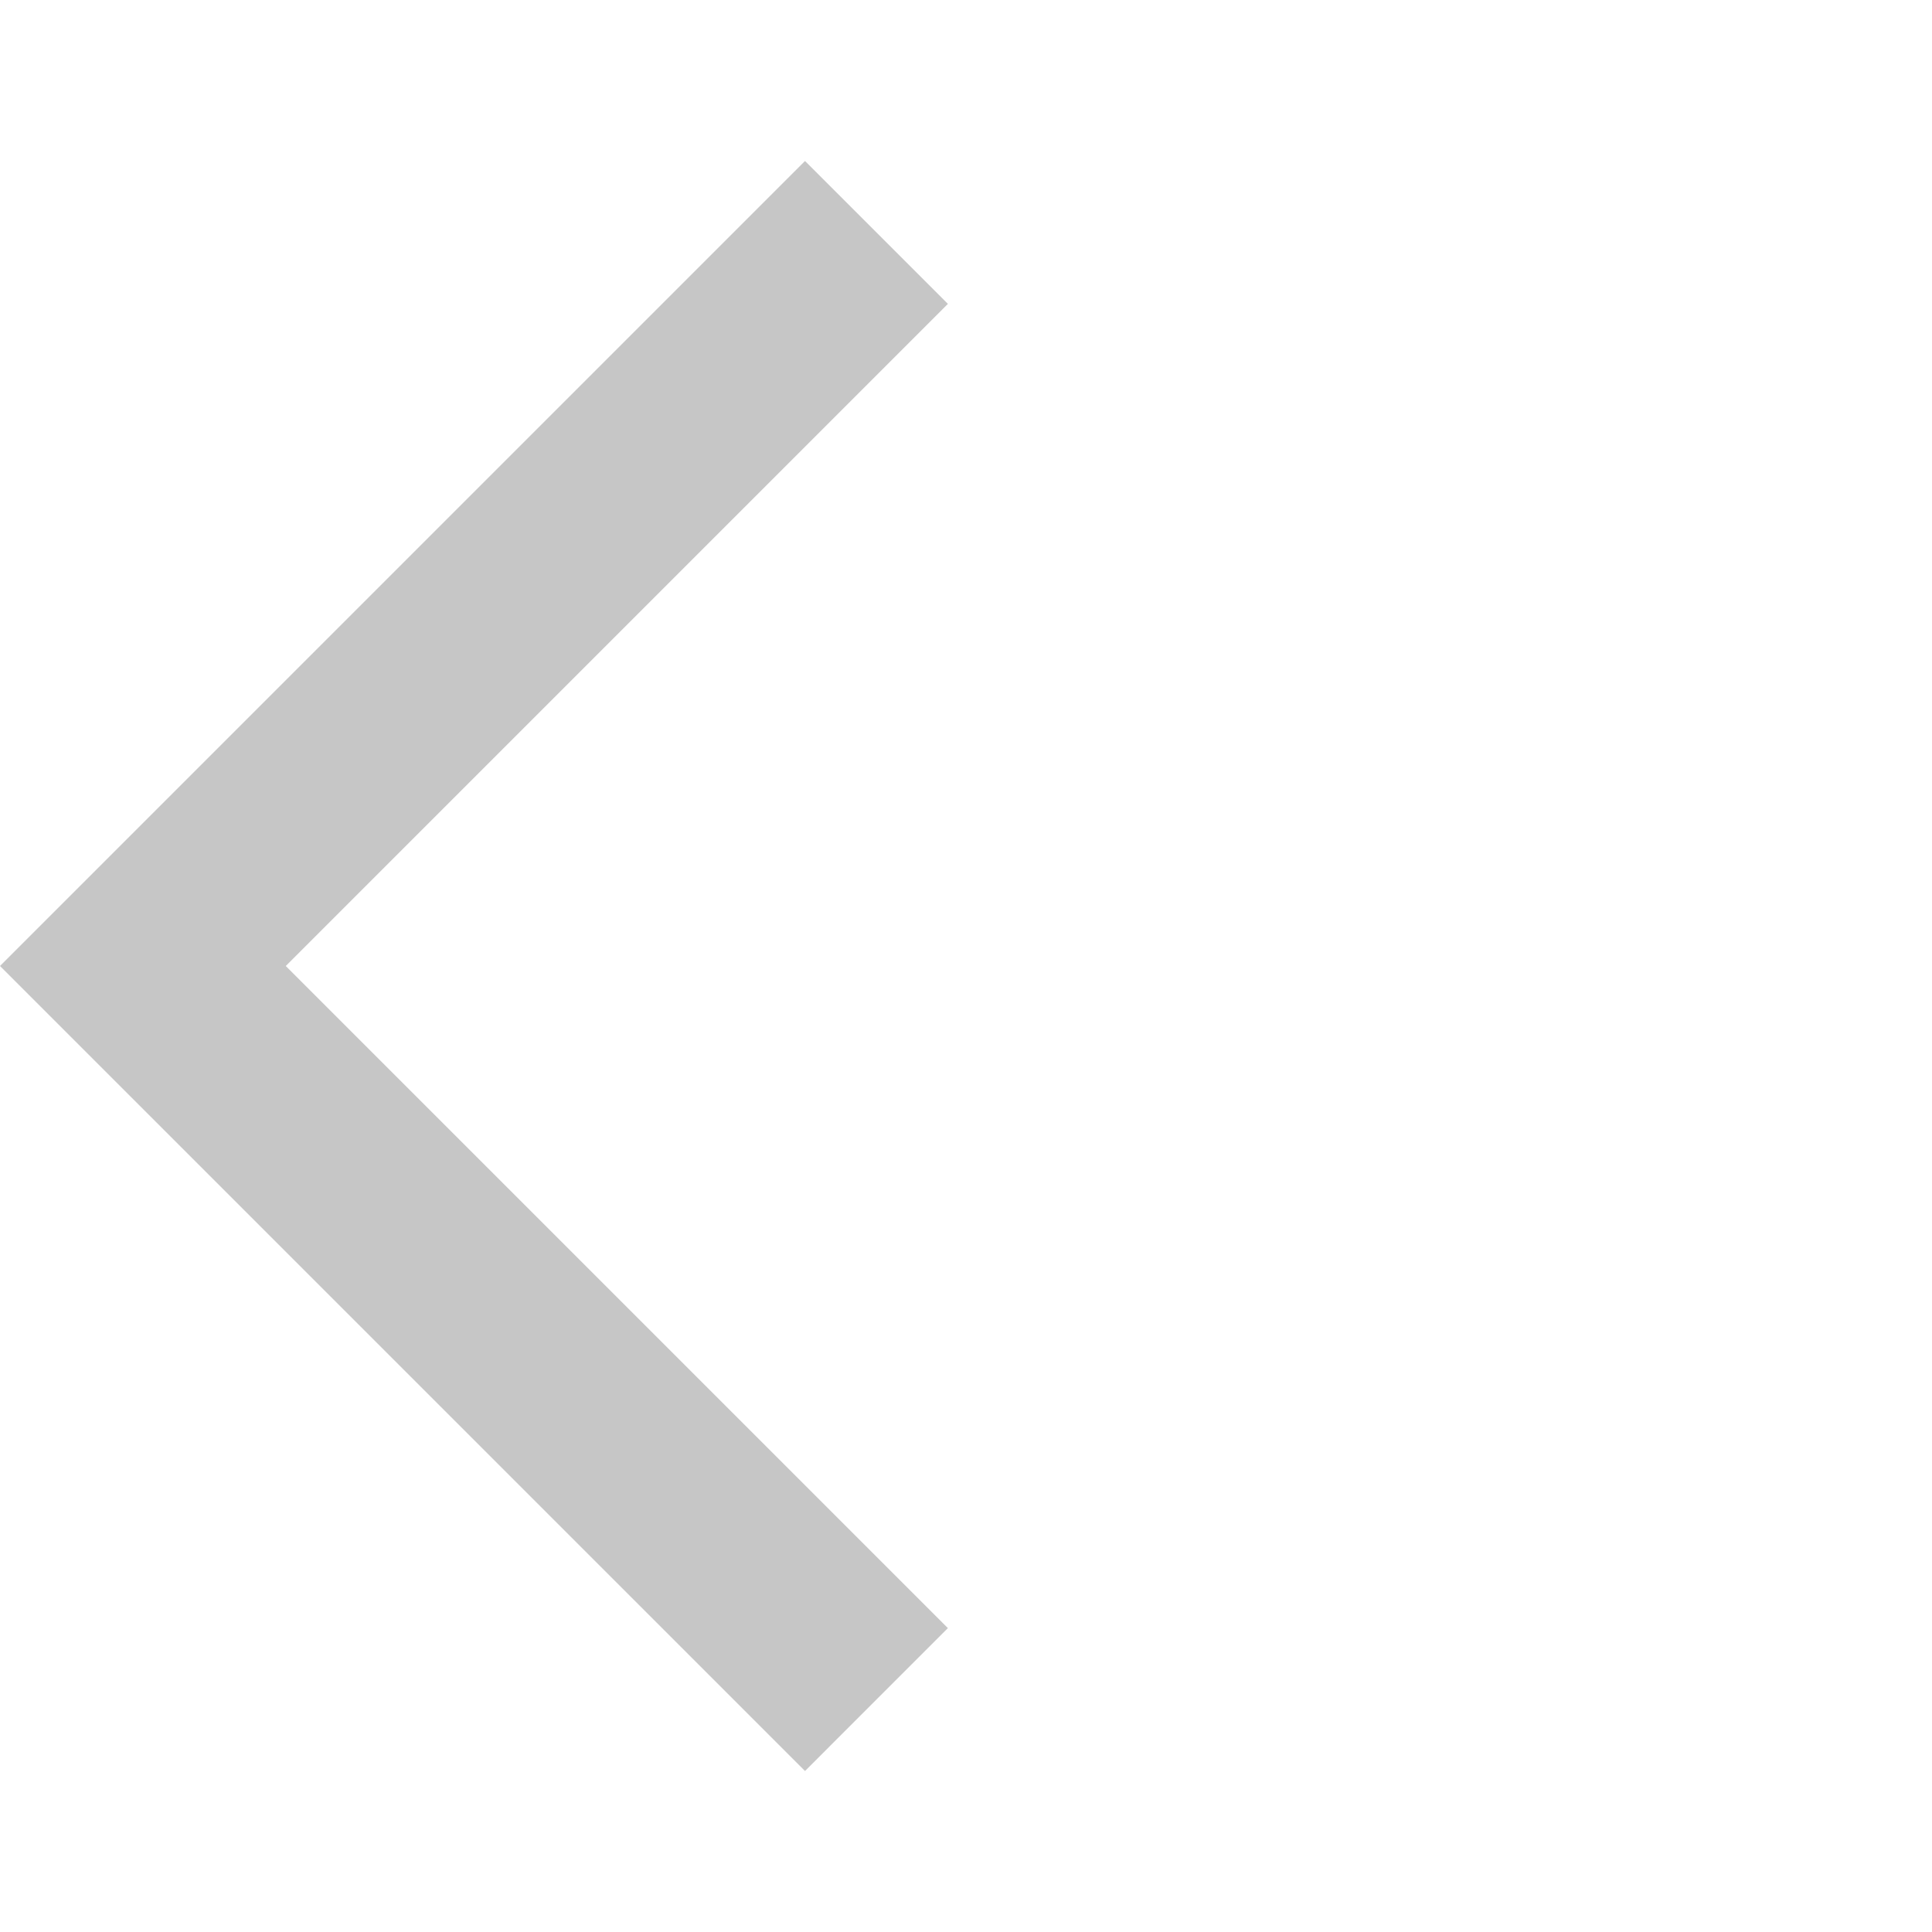
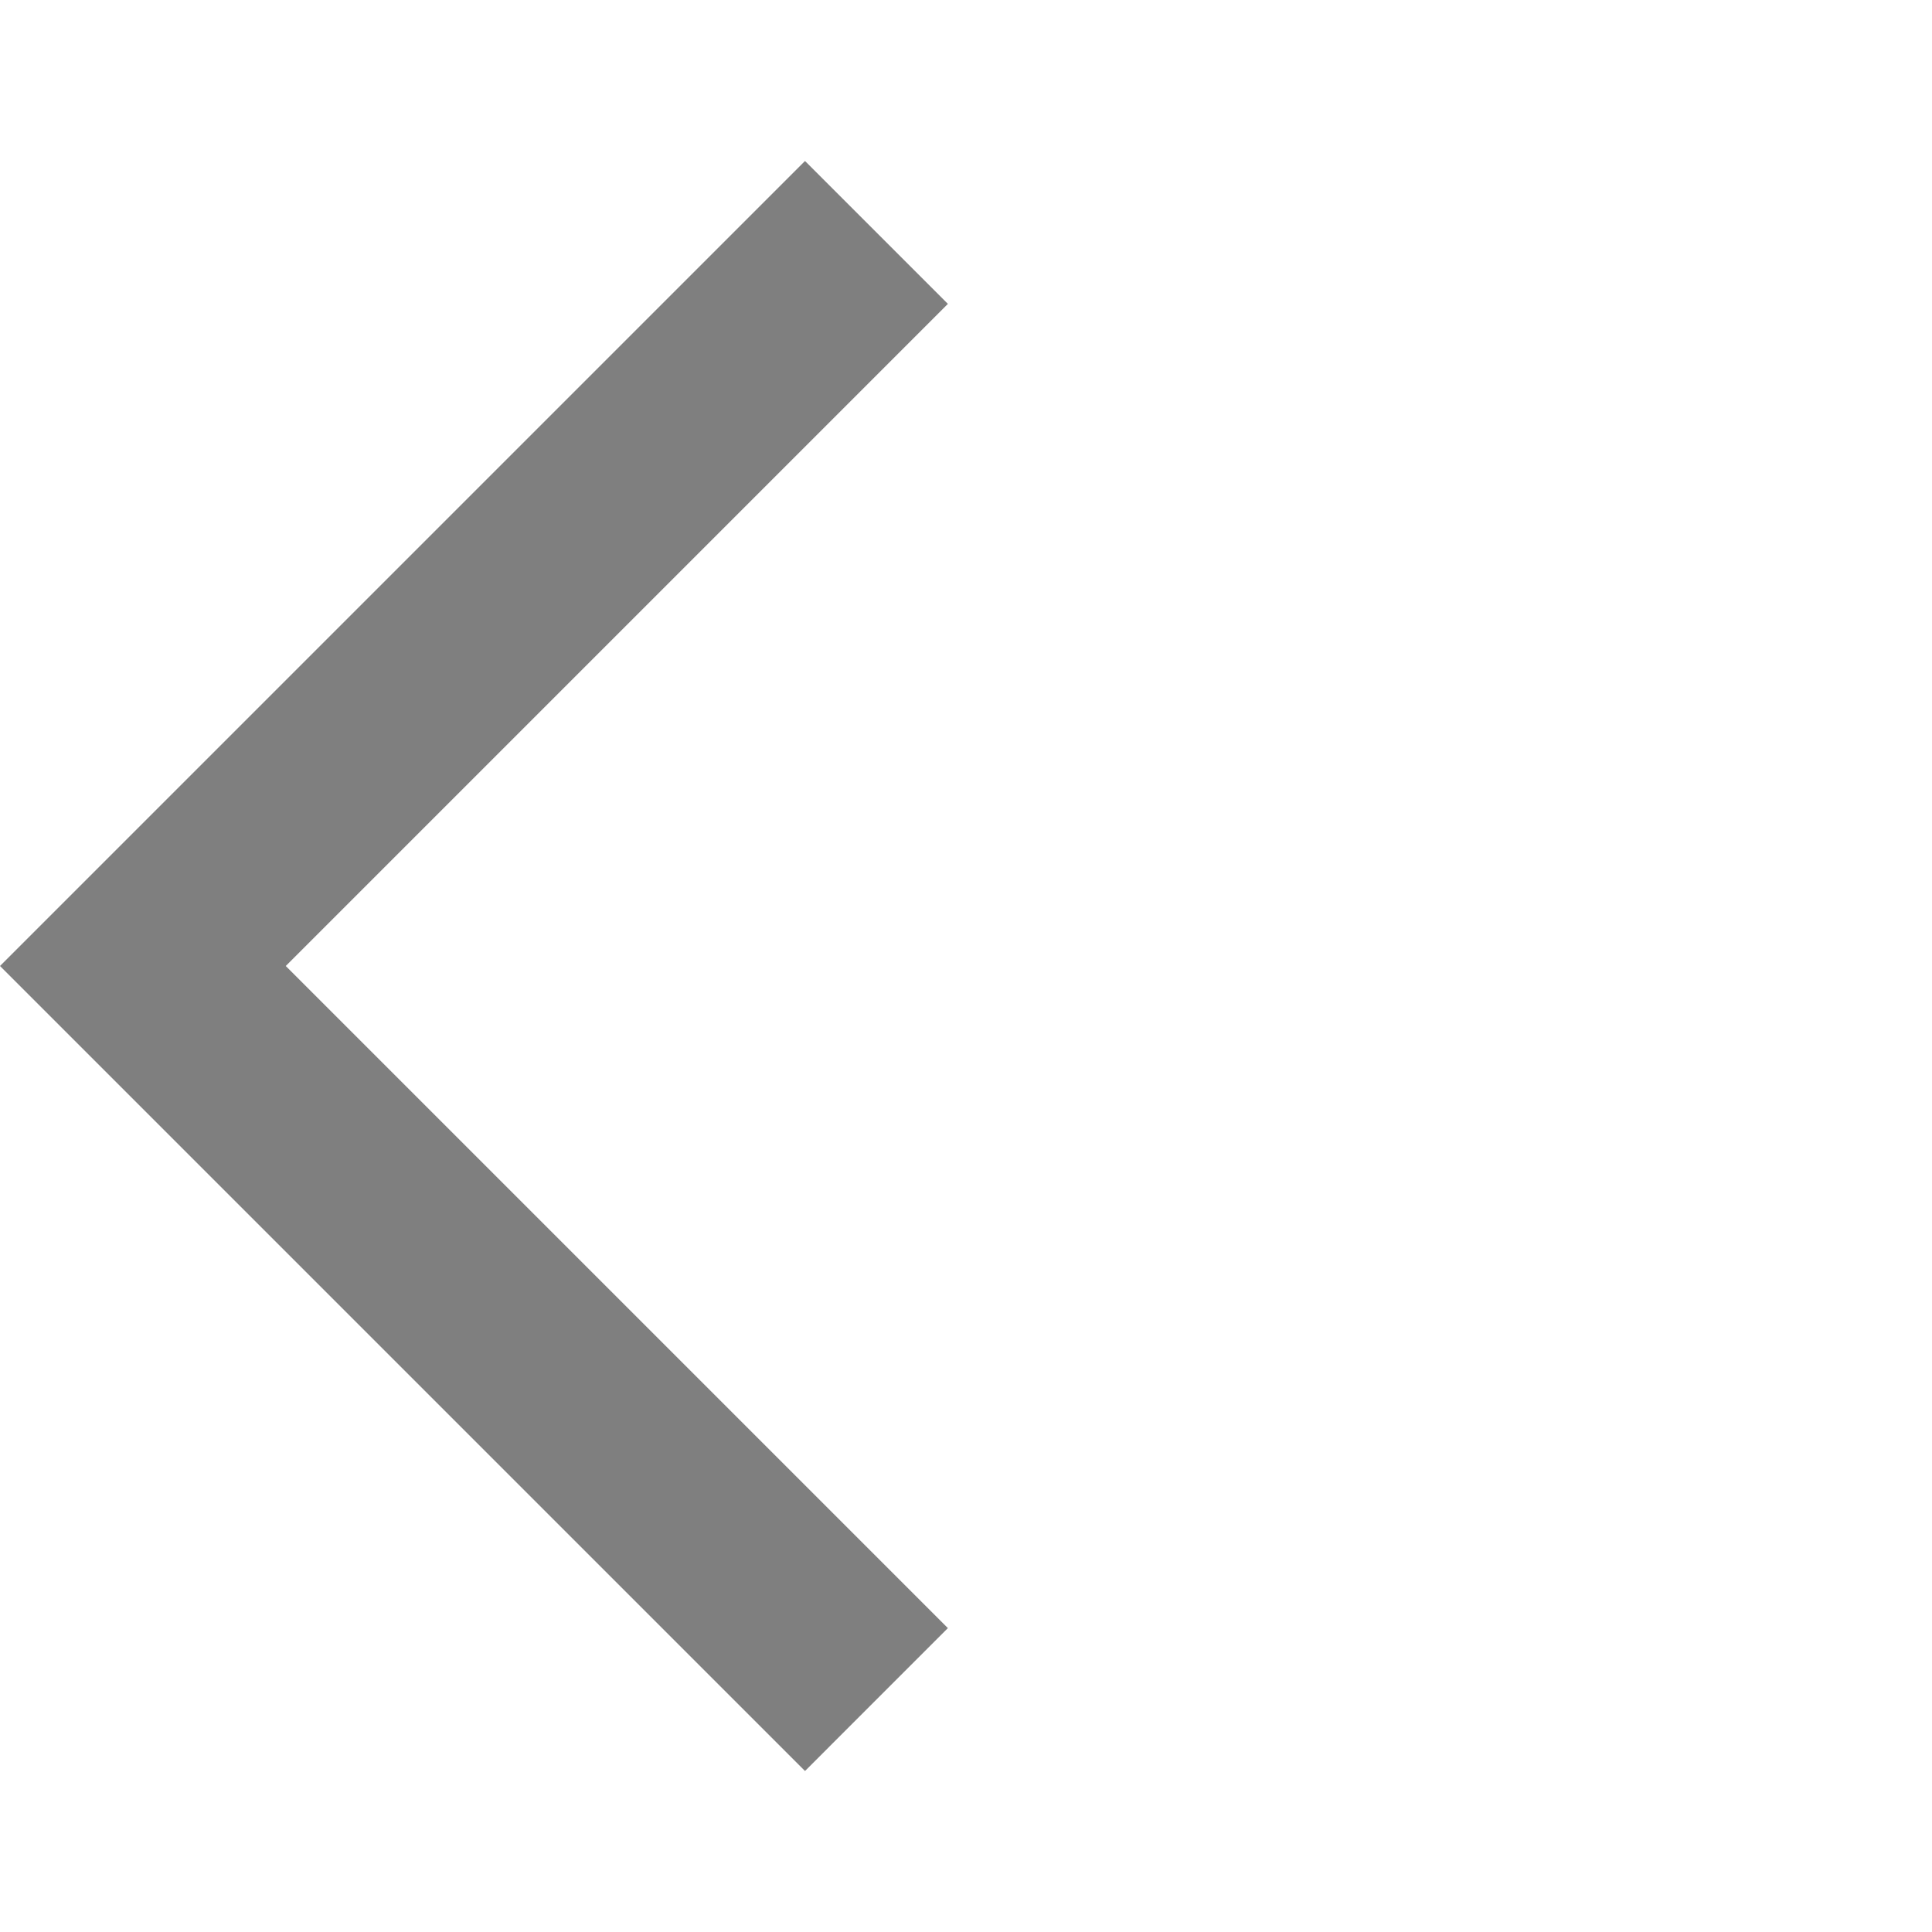
- <svg xmlns="http://www.w3.org/2000/svg" height="24px" viewBox="0 -960 960 960" width="24px" fill="#55555555">
+ <svg xmlns="http://www.w3.org/2000/svg" height="24px" viewBox="0 -960 960 960" width="24px" fill="#00000080">
  <path d="M400-80 0-480l400-400 71 71-329 329 329 329-71 71Z" />
</svg>
